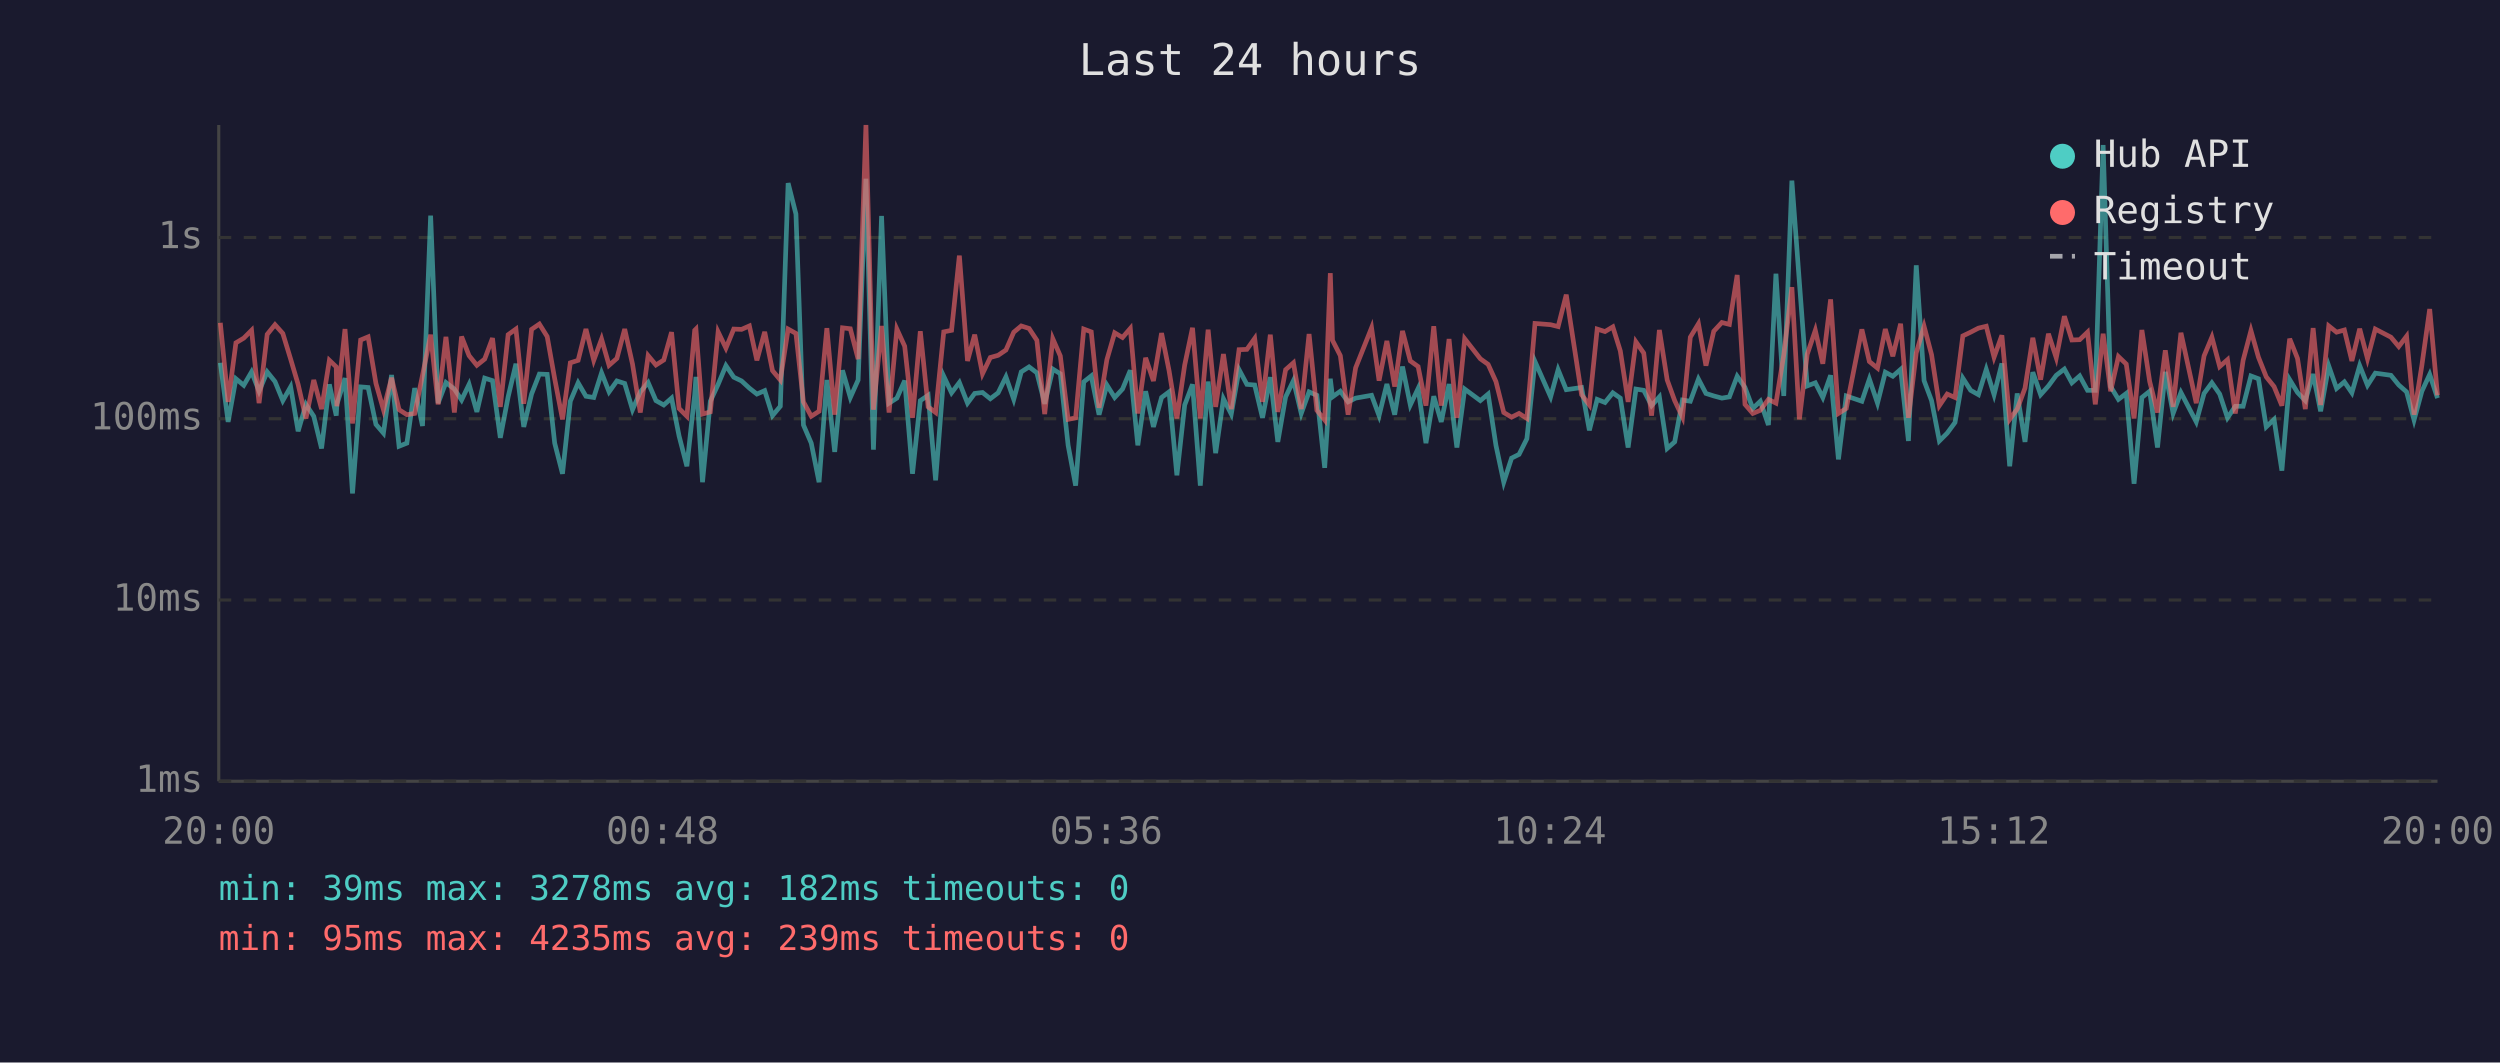
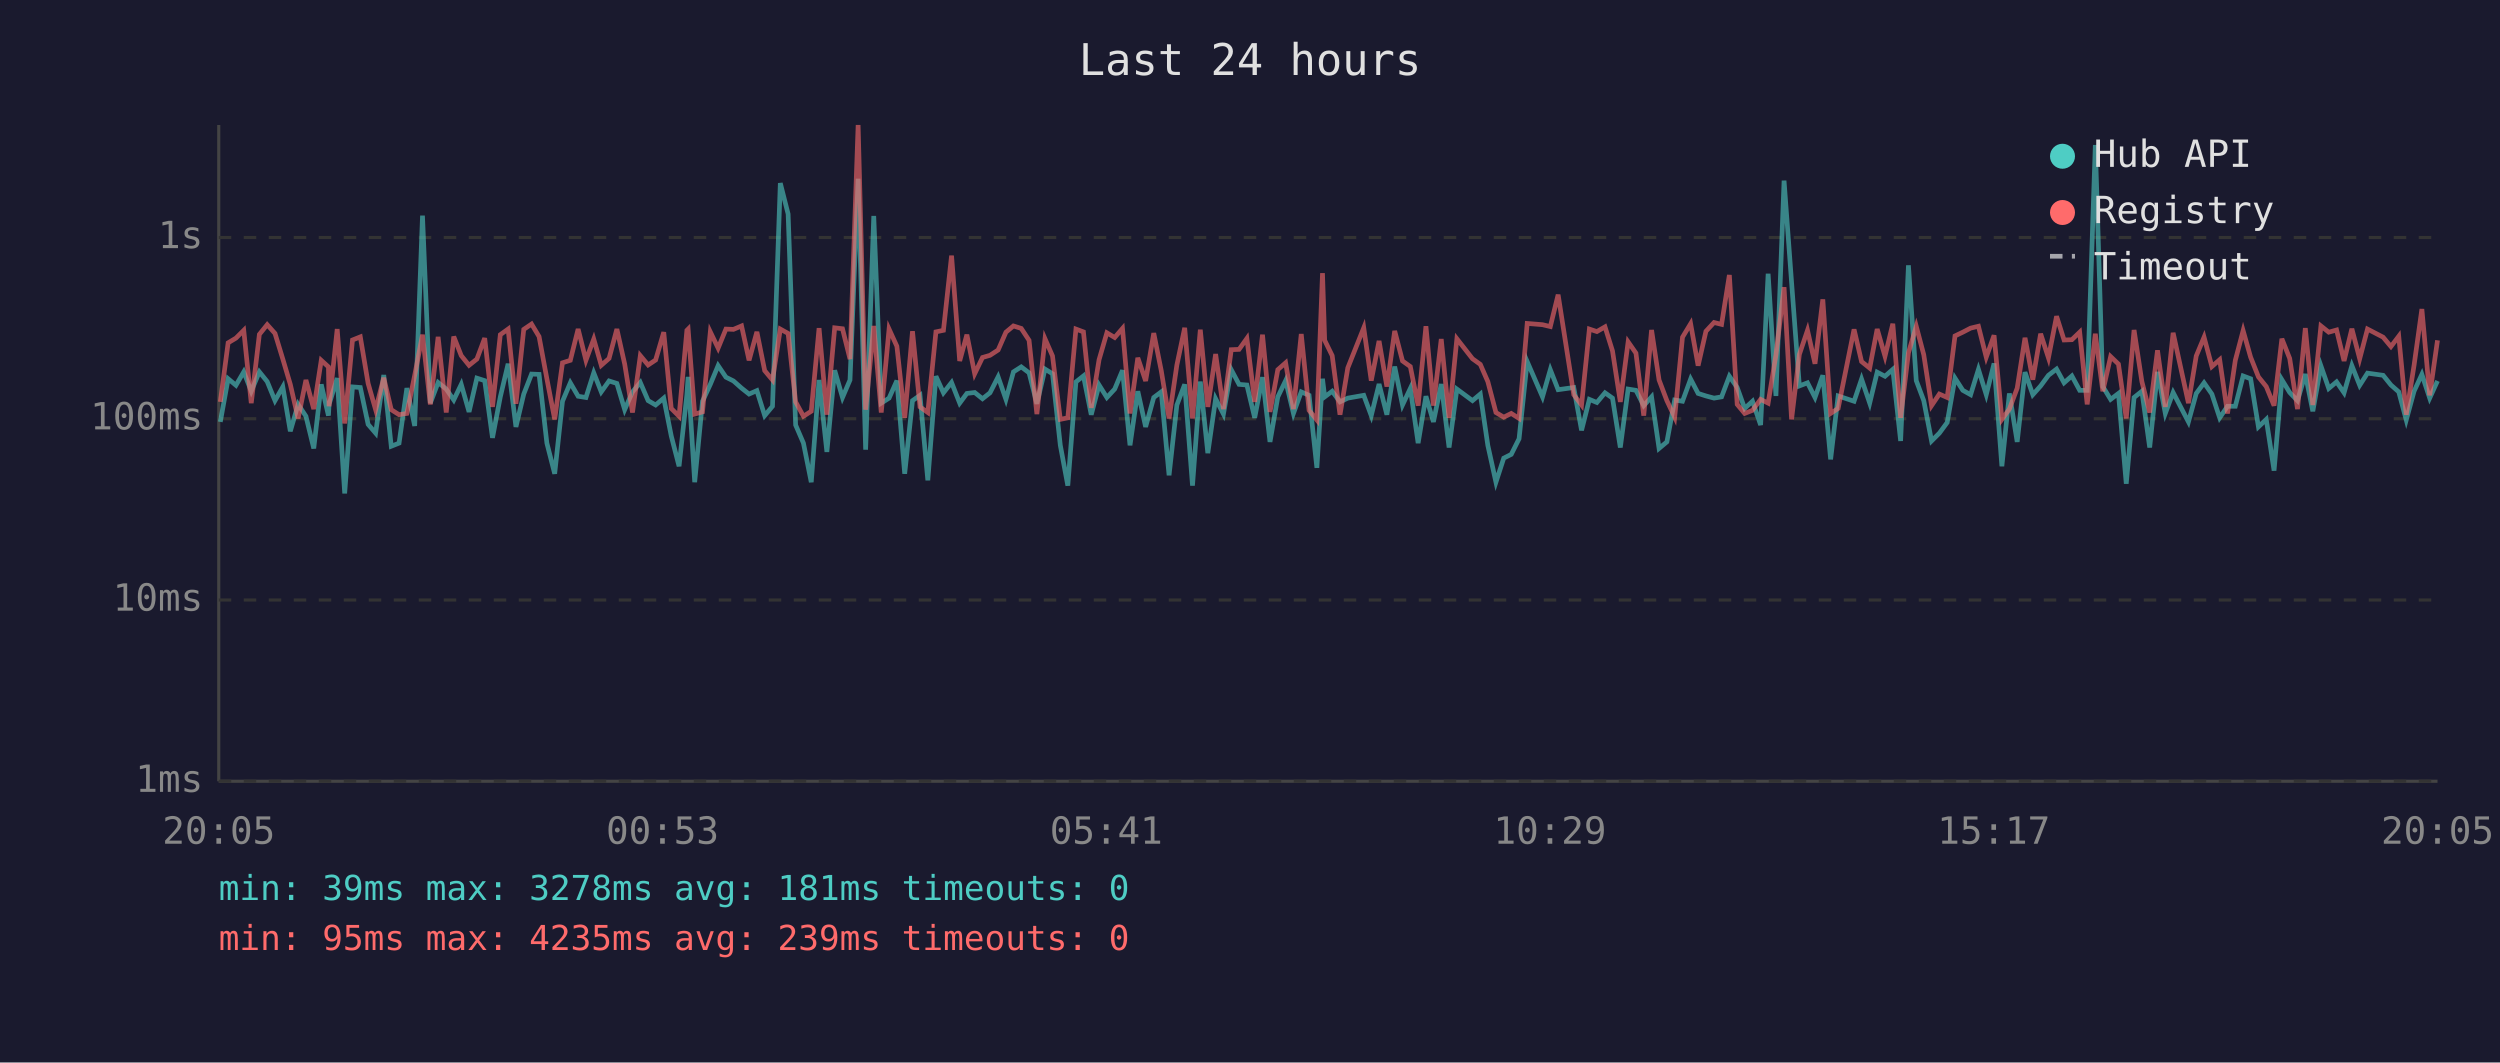
<svg xmlns="http://www.w3.org/2000/svg" viewBox="0 0 800 340" font-family="monospace" font-size="12">
  <rect width="800" height="340" fill="#1a1a2e" />
  <text x="400" y="24" fill="#e0e0e0" font-size="14" text-anchor="middle">Last 24 hours</text>
  <line x1="70" y1="40" x2="70" y2="250" stroke="#444" stroke-width="1" />
  <line x1="70" y1="250" x2="780" y2="250" stroke="#444" stroke-width="1" />
  <line x1="70" y1="250" x2="780" y2="250" stroke="#333" stroke-width="1" stroke-dasharray="4" />
  <text x="65" y="250" fill="#888" text-anchor="end" dominant-baseline="middle">1ms</text>
  <line x1="70" y1="192" x2="780" y2="192" stroke="#333" stroke-width="1" stroke-dasharray="4" />
  <text x="65" y="192" fill="#888" text-anchor="end" dominant-baseline="middle">10ms</text>
  <line x1="70" y1="134" x2="780" y2="134" stroke="#333" stroke-width="1" stroke-dasharray="4" />
  <text x="65" y="134" fill="#888" text-anchor="end" dominant-baseline="middle">100ms</text>
  <line x1="70" y1="76" x2="780" y2="76" stroke="#333" stroke-width="1" stroke-dasharray="4" />
  <text x="65" y="76" fill="#888" text-anchor="end" dominant-baseline="middle">1s</text>
-   <text x="70" y="270" fill="#888" text-anchor="middle">20:00</text>
-   <text x="212" y="270" fill="#888" text-anchor="middle">00:48</text>
-   <text x="354" y="270" fill="#888" text-anchor="middle">05:36</text>
-   <text x="496" y="270" fill="#888" text-anchor="middle">10:24</text>
-   <text x="638" y="270" fill="#888" text-anchor="middle">15:12</text>
-   <text x="780" y="270" fill="#888" text-anchor="middle">20:00</text>
-   <polyline points="70.5,116.1 73.0,135.0 75.5,121.2 78.0,123.3 80.5,119.0 82.9,125.2 85.5,119.0 88.0,122.1 90.5,128.2 93.0,123.8 95.4,138.0 97.9,129.4 100.4,133.2 102.9,143.5 105.4,123.0 107.6,133.0 107.8,129.4 110.4,121.0 112.8,157.9 115.4,123.8 117.8,124.0 120.3,135.8 122.7,138.6 125.3,120.0 127.7,142.8 130.2,141.8 132.7,124.2 135.2,136.3 137.8,69.0 140.2,129.0 142.7,122.4 145.4,124.5 147.7,128.0 150.1,123.0 152.6,131.8 155.1,121.0 157.6,121.8 160.1,140.1 162.6,127.0 165.1,116.4 167.6,136.6 170.1,126.1 172.6,119.7 175.1,119.8 177.5,141.8 180.0,151.6 182.5,128.4 185.0,122.5 187.5,126.8 190.0,127.2 192.5,119.3 194.9,125.4 197.4,121.9 199.9,122.7 202.4,131.1 204.9,125.4 207.4,122.4 209.9,128.2 212.4,129.6 214.9,127.4 217.3,139.5 219.8,149.2 222.3,126.3 222.7,120.6 224.8,154.3 227.3,128.4 229.8,123.0 232.3,117.0 234.8,120.7 237.3,121.9 239.8,124.2 242.2,126.1 244.7,125.0 247.2,133.0 249.7,130.0 252.2,58.6 254.7,68.5 257.1,136.0 259.6,141.8 262.1,154.3 264.6,121.6 267.1,144.6 269.6,118.5 272.1,127.2 274.6,121.6 277.1,57.2 279.5,143.9 282.1,69.1 284.5,129.0 287.0,127.4 289.5,121.8 292.0,151.6 294.5,128.2 297.0,126.5 299.4,153.7 302.0,120.4 304.5,125.7 307.0,122.4 309.6,129.0 311.9,125.9 314.4,125.6 316.9,127.6 319.4,125.7 321.9,120.6 324.4,127.8 326.8,119.0 329.3,117.4 331.8,119.3 334.3,129.2 336.9,118.1 339.3,119.6 341.8,142.5 344.2,155.4 346.8,122.2 349.2,120.3 351.7,132.7 354.2,123.2 356.7,127.2 359.2,124.5 361.7,118.5 364.1,142.5 366.6,125.2 369.1,136.6 371.7,127.2 374.1,125.4 376.6,152.1 379.1,129.6 381.6,123.0 384.1,155.4 386.6,122.1 389.0,145.0 391.5,127.6 394.0,132.5 396.5,118.3 399.0,123.0 401.5,123.2 404.0,133.7 406.5,120.7 408.9,141.4 411.4,127.0 413.9,121.8 416.4,132.3 418.9,125.4 421.4,126.5 423.9,149.7 425.7,121.2 426.4,127.0 428.9,125.2 431.4,128.6 433.8,127.4 438.9,126.5 441.3,133.0 443.8,122.9 446.3,132.7 448.8,117.3 451.3,129.6 453.8,124.3 456.3,141.8 458.8,126.8 461.2,135.0 463.7,122.9 466.2,143.2 468.7,124.5 473.7,128.2 476.2,126.1 478.7,142.5 481.2,154.3 483.7,146.6 486.1,145.4 488.6,140.4 491.2,115.7 496.2,127.0 498.6,118.3 501.2,124.7 506.1,124.0 508.6,137.7 511.1,127.8 513.6,128.8 516.1,125.7 518.5,127.4 521.0,143.2 523.5,124.5 526.0,124.9 528.5,129.8 531.0,127.0 533.5,143.5 535.9,141.4 538.4,128.0 540.9,128.4 543.5,121.3 545.9,125.9 548.4,126.7 551.0,127.4 553.4,127.0 555.9,120.4 558.4,124.0 560.9,130.7 563.3,128.4 565.9,136.0 568.3,87.6 570.8,126.7 573.4,57.8 575.8,90.3 578.3,123.5 580.9,122.5 583.3,127.2 585.8,120.1 588.3,147.0 590.8,126.7 595.8,128.4 598.2,121.3 600.8,129.0 603.3,119.1 605.7,120.4 608.2,118.2 610.7,141.1 613.2,84.9 615.7,121.8 618.1,128.2 620.6,141.1 623.1,138.6 625.6,135.2 628.1,121.0 630.6,124.9 633.1,126.3 635.6,118.2 638.1,126.3 640.6,116.3 643.1,149.2 645.5,125.9 648.0,141.4 650.5,119.1 653.0,126.3 655.5,123.5 658.0,120.1 660.6,118.1 663.0,122.5 665.5,120.3 668.0,124.9 670.5,124.9 673.0,46.4 675.4,123.7 677.9,127.8 680.4,125.9 682.9,154.8 685.4,127.2 687.9,125.2 690.4,143.2 692.9,119.0 695.4,132.3 697.9,125.6 702.8,135.0 705.3,125.9 707.8,122.5 710.3,126.1 712.8,133.7 715.3,130.0 717.8,130.0 720.3,120.3 722.7,121.2 725.2,136.6 727.7,134.2 730.2,150.6 732.7,121.5 735.2,125.6 737.7,128.2 740.2,119.7 742.6,131.6 745.2,117.1 747.7,124.3 750.2,122.2 752.6,125.7 755.1,117.0 757.6,123.3 760.1,119.4 765.1,120.1 767.6,123.2 770.1,125.4 772.5,134.4 775.0,125.2 777.5,119.8 780.0,127.4" fill="none" stroke="#4ecdc4" stroke-width="1.5" opacity="0.6" />
-   <polyline points="70.5,103.3 73.0,128.6 75.5,109.7 78.0,108.2 80.5,105.7 82.9,129.0 85.5,107.0 88.0,103.9 90.5,106.7 93.0,114.9 95.4,123.0 97.9,133.9 100.4,121.6 102.9,130.9 105.4,115.3 107.6,117.4 107.8,130.0 110.4,105.3 112.8,135.5 115.4,108.8 117.8,107.8 120.3,122.7 122.7,131.1 125.3,120.9 127.7,131.1 130.2,132.7 132.7,132.3 135.2,120.1 137.8,107.1 140.2,129.4 142.7,107.8 145.4,132.0 147.7,107.7 150.1,113.8 152.6,116.9 155.1,114.9 157.6,108.2 160.1,130.2 162.6,107.1 165.1,105.3 167.6,129.2 170.1,105.4 172.6,103.7 175.1,107.7 177.5,121.2 180.0,134.2 182.5,116.1 185.0,115.3 187.5,105.3 190.0,115.3 192.5,108.5 194.9,116.9 197.4,114.7 199.9,105.3 202.4,116.5 204.9,132.0 207.4,113.8 209.9,116.8 212.4,115.2 214.9,106.3 217.3,130.7 219.8,133.2 222.3,105.7 222.7,105.3 224.8,132.5 227.3,131.8 229.8,106.2 232.3,111.4 234.8,105.3 237.3,105.4 239.8,104.3 242.2,115.3 244.7,106.2 247.2,118.6 249.7,121.6 252.2,105.3 254.7,106.7 257.1,128.6 259.6,133.2 262.1,131.6 264.6,105.0 267.1,132.7 269.6,104.9 272.1,105.2 274.6,114.9 277.1,40.0 279.5,131.1 282.1,104.3 284.5,132.0 287.0,105.3 289.5,110.8 292.0,133.7 294.5,106.0 297.0,130.2 299.4,132.0 302.0,106.2 304.5,105.7 307.0,81.8 309.6,115.5 311.9,107.1 314.4,119.6 316.9,114.4 319.4,113.7 321.9,112.0 324.4,106.3 326.8,104.3 329.3,105.1 331.8,108.9 334.3,132.5 336.9,108.4 339.3,113.9 341.8,134.2 344.2,133.7 346.8,105.3 349.2,106.2 351.7,130.5 354.2,115.1 356.7,106.5 359.2,108.0 361.7,105.1 364.1,132.3 366.6,114.5 369.1,121.9 371.7,106.6 374.1,118.6 376.6,133.9 379.1,116.8 381.6,104.9 384.1,133.9 386.6,105.5 389.0,130.2 391.5,113.3 394.0,130.9 396.5,111.9 399.0,111.8 401.5,108.3 404.0,128.6 406.5,107.1 408.9,131.8 411.4,118.3 413.9,116.1 416.4,130.9 418.9,106.9 421.4,131.3 423.9,134.4 425.7,87.4 426.4,108.9 428.9,113.8 431.4,132.7 433.8,117.7 438.9,104.9 441.3,121.8 443.8,109.1 446.3,123.7 448.8,105.9 451.3,115.5 453.8,117.3 456.3,129.8 458.8,104.4 461.2,129.8 463.7,108.5 466.2,133.7 468.7,108.4 473.7,114.8 476.2,116.6 478.7,122.1 481.2,132.0 483.7,133.5 486.1,132.3 488.6,133.9 491.2,103.5 496.2,103.9 498.6,104.5 501.2,94.3 506.1,126.3 508.6,129.6 511.1,105.3 513.6,106.1 516.1,104.6 518.5,112.3 521.0,128.6 523.5,109.4 526.0,113.0 528.5,133.0 531.0,105.6 533.5,121.6 535.9,128.2 538.4,133.5 540.9,107.9 543.5,103.6 545.9,117.0 548.4,106.0 551.0,103.2 553.4,103.8 555.9,88.0 558.4,129.4 560.9,132.3 563.3,131.3 565.9,127.8 568.3,129.0 570.8,113.6 573.4,91.9 575.8,134.2 578.3,113.4 580.9,105.7 583.3,116.4 585.8,95.8 588.3,132.3 590.8,130.7 595.8,105.4 598.2,115.7 600.8,117.8 603.3,105.3 605.7,114.0 608.2,103.6 610.7,133.7 613.2,112.9 615.7,104.4 618.1,113.5 620.6,129.8 623.1,126.1 625.6,127.2 628.1,107.5 630.6,106.3 633.1,105.0 635.6,104.4 638.1,114.3 640.6,107.3 643.1,134.2 645.5,130.9 648.0,124.2 650.5,108.1 653.0,121.5 655.5,106.8 658.0,114.5 660.6,101.2 663.0,108.8 665.5,108.7 668.0,106.3 670.5,129.4 673.0,106.8 675.4,125.2 677.9,114.1 680.4,116.5 682.9,133.9 685.4,105.6 687.9,122.1 690.4,132.0 692.9,112.1 695.4,130.2 697.9,106.5 702.8,129.0 705.3,113.9 707.8,107.9 710.3,117.3 712.8,115.1 715.3,132.3 717.8,115.3 720.3,105.8 722.7,114.3 725.2,120.6 727.7,123.7 730.2,129.8 732.7,108.4 735.2,114.7 737.7,130.9 740.2,105.0 742.6,129.6 745.2,104.3 747.7,106.3 750.2,105.6 752.6,115.5 755.1,105.2 757.6,114.8 760.1,105.3 765.1,107.9 767.6,110.9 770.1,107.6 772.5,132.7 775.0,116.9 777.5,98.9 780.0,126.5" fill="none" stroke="#ff6b6b" stroke-width="1.5" opacity="0.6" />
+   <text x="70" y="270" fill="#888" text-anchor="middle">20:05</text>
+   <text x="212" y="270" fill="#888" text-anchor="middle">00:53</text>
+   <text x="354" y="270" fill="#888" text-anchor="middle">05:41</text>
+   <text x="496" y="270" fill="#888" text-anchor="middle">10:29</text>
+   <text x="638" y="270" fill="#888" text-anchor="middle">15:17</text>
+   <text x="780" y="270" fill="#888" text-anchor="middle">20:05</text>
+   <polyline points="70.5,135.0 73.0,121.2 75.5,123.3 78.0,119.0 80.4,125.2 83.0,119.0 85.5,122.1 88.0,128.2 90.5,123.8 92.9,138.0 95.4,129.4 97.9,133.2 100.4,143.5 102.8,123.0 105.1,133.0 105.3,129.4 107.9,121.0 110.3,157.9 112.8,123.8 115.3,124.0 117.8,135.8 120.2,138.6 122.8,120.0 125.2,142.8 127.7,141.8 130.2,124.2 132.7,136.3 135.2,69.0 137.7,129.0 140.2,122.4 142.8,124.5 145.2,128.0 147.6,123.0 150.1,131.8 152.6,121.0 155.1,121.8 157.6,140.1 160.1,127.0 162.6,116.4 165.1,136.6 167.6,126.1 170.1,119.7 172.5,119.8 175.0,141.8 177.5,151.6 180.0,128.4 182.5,122.5 185.0,126.8 187.5,127.2 190.0,119.3 192.4,125.4 194.9,121.9 197.4,122.7 199.9,131.1 202.4,125.4 204.9,122.4 207.4,128.2 209.8,129.6 212.4,127.4 214.8,139.5 217.3,149.2 219.8,126.3 220.2,120.6 222.3,154.3 224.8,128.4 227.3,123.0 229.8,117.0 232.3,120.7 234.7,121.9 237.3,124.2 239.7,126.1 242.2,125.0 244.7,133.0 247.2,130.0 249.7,58.6 252.2,68.5 254.6,136.0 257.1,141.8 259.6,154.3 262.1,121.6 264.6,144.6 267.1,118.5 269.6,127.2 272.0,121.6 274.6,57.2 277.0,143.9 279.6,69.1 282.0,129.0 284.5,127.4 287.0,121.8 289.5,151.6 292.0,128.2 294.4,126.5 296.9,153.7 299.5,120.4 301.9,125.7 304.5,122.4 307.1,129.0 309.4,125.9 311.9,125.6 314.4,127.6 316.8,125.7 319.4,120.6 321.9,127.8 324.3,119.0 326.8,117.4 329.3,119.3 331.8,129.2 334.4,118.1 336.8,119.6 339.3,142.5 341.7,155.4 344.3,122.2 346.7,120.3 349.2,132.7 351.7,123.2 354.2,127.2 356.7,124.5 359.2,118.5 361.6,142.5 364.1,125.2 366.6,136.6 369.2,127.2 371.6,125.4 374.1,152.1 376.6,129.6 379.1,123.0 381.6,155.4 384.1,122.1 386.5,145.0 389.0,127.6 391.5,132.5 394.0,118.3 396.5,123.0 399.0,123.2 401.5,133.7 404.0,120.7 406.4,141.4 408.9,127.0 411.4,121.8 413.9,132.3 416.4,125.4 418.9,126.5 421.4,149.7 423.2,121.2 423.9,127.0 426.3,125.2 428.8,128.6 431.3,127.4 436.4,126.5 438.8,133.0 441.3,122.9 443.8,132.7 446.3,117.3 448.8,129.6 451.3,124.3 453.8,141.8 456.3,126.8 458.7,135.0 461.2,122.9 463.7,143.2 466.2,124.5 471.2,128.2 473.7,126.1 476.1,142.5 478.7,154.3 481.2,146.6 483.6,145.4 486.1,140.4 488.7,115.7 493.6,127.0 496.1,118.3 498.6,124.7 503.6,124.0 506.1,137.7 508.6,127.8 511.0,128.8 513.6,125.7 516.0,127.4 518.5,143.2 521.0,124.5 523.5,124.9 526.0,129.8 528.5,127.0 530.9,143.5 533.4,141.4 535.9,128.0 538.4,128.4 541.0,121.3 543.4,125.9 545.9,126.7 548.5,127.4 550.9,127.0 553.4,120.4 555.9,124.0 558.3,130.7 560.8,128.4 563.4,136.0 565.8,87.6 568.3,126.7 570.9,57.8 573.3,90.3 575.8,123.5 578.4,122.5 580.8,127.2 583.3,120.1 585.8,147.0 588.2,126.7 593.3,128.4 595.7,121.3 598.3,129.0 600.7,119.1 603.2,120.4 605.7,118.2 608.2,141.1 610.7,84.9 613.2,121.8 615.6,128.2 618.1,141.1 620.6,138.6 623.1,135.2 625.6,121.0 628.1,124.9 630.6,126.3 633.1,118.2 635.6,126.3 638.1,116.3 640.6,149.2 643.0,125.9 645.5,141.4 648.0,119.1 650.5,126.3 653.0,123.5 655.5,120.1 658.1,118.1 660.5,122.5 663.0,120.3 665.5,124.9 667.9,124.9 670.5,46.4 672.9,123.7 675.4,127.8 677.9,125.9 680.4,154.8 682.9,127.2 685.4,125.2 687.9,143.2 690.4,119.0 692.9,132.3 695.4,125.6 700.3,135.0 702.8,125.9 705.3,122.5 707.8,126.1 710.3,133.7 712.8,130.0 715.3,130.0 717.8,120.3 720.2,121.2 722.7,136.6 725.2,134.2 727.7,150.6 730.2,121.5 732.7,125.6 735.2,128.2 737.7,119.7 740.1,131.6 742.7,117.1 745.2,124.3 747.7,122.2 750.1,125.7 752.6,117.0 755.1,123.3 757.6,119.4 762.6,120.1 765.1,123.2 767.6,125.4 770.0,134.4 772.5,125.2 775.0,119.8 777.5,127.4 780.0,121.9" fill="none" stroke="#4ecdc4" stroke-width="1.5" opacity="0.6" />
+   <polyline points="70.5,128.6 73.0,109.7 75.5,108.2 78.0,105.7 80.4,129.0 83.0,107.0 85.5,103.9 88.0,106.7 90.5,114.9 92.9,123.0 95.4,133.9 97.9,121.6 100.4,130.9 102.8,115.3 105.1,117.4 105.3,130.0 107.9,105.3 110.3,135.5 112.8,108.8 115.3,107.8 117.8,122.7 120.2,131.1 122.8,120.9 125.2,131.1 127.7,132.7 130.2,132.3 132.7,120.1 135.2,107.1 137.7,129.4 140.2,107.8 142.8,132.0 145.2,107.7 147.6,113.8 150.1,116.9 152.6,114.9 155.1,108.2 157.6,130.2 160.1,107.1 162.6,105.3 165.1,129.2 167.6,105.4 170.1,103.7 172.5,107.7 175.0,121.2 177.5,134.2 180.0,116.1 182.5,115.3 185.0,105.3 187.5,115.3 190.0,108.5 192.4,116.9 194.9,114.7 197.4,105.3 199.9,116.5 202.4,132.0 204.9,113.8 207.4,116.8 209.8,115.2 212.4,106.3 214.8,130.7 217.3,133.2 219.8,105.7 220.2,105.3 222.3,132.5 224.8,131.8 227.3,106.2 229.8,111.4 232.3,105.3 234.7,105.4 237.3,104.3 239.7,115.3 242.2,106.2 244.7,118.6 247.2,121.6 249.7,105.3 252.2,106.7 254.6,128.6 257.1,133.2 259.6,131.6 262.1,105.0 264.6,132.7 267.1,104.9 269.6,105.2 272.0,114.9 274.6,40.0 277.0,131.1 279.6,104.3 282.0,132.0 284.5,105.3 287.0,110.8 289.5,133.7 292.0,106.0 294.4,130.2 296.9,132.0 299.5,106.2 301.9,105.7 304.5,81.8 307.1,115.5 309.4,107.1 311.9,119.6 314.4,114.4 316.8,113.7 319.4,112.0 321.9,106.3 324.3,104.3 326.8,105.1 329.3,108.9 331.8,132.5 334.4,108.4 336.8,113.9 339.3,134.2 341.7,133.7 344.3,105.3 346.7,106.2 349.2,130.5 351.7,115.1 354.2,106.5 356.7,108.0 359.2,105.1 361.6,132.3 364.1,114.5 366.6,121.9 369.2,106.6 371.6,118.6 374.1,133.9 376.6,116.8 379.1,104.9 381.6,133.9 384.1,105.5 386.5,130.2 389.0,113.3 391.5,130.9 394.0,111.9 396.5,111.8 399.0,108.3 401.5,128.6 404.0,107.1 406.4,131.8 408.9,118.3 411.4,116.1 413.9,130.9 416.4,106.9 418.9,131.3 421.4,134.4 423.2,87.4 423.9,108.9 426.3,113.8 428.8,132.7 431.3,117.7 436.4,104.9 438.8,121.8 441.3,109.1 443.8,123.7 446.3,105.9 448.8,115.5 451.3,117.3 453.8,129.8 456.3,104.4 458.7,129.8 461.2,108.5 463.7,133.7 466.2,108.4 471.2,114.8 473.7,116.6 476.1,122.1 478.7,132.0 481.2,133.5 483.6,132.3 486.1,133.9 488.7,103.5 493.6,103.9 496.1,104.5 498.6,94.3 503.6,126.3 506.1,129.6 508.6,105.3 511.0,106.1 513.6,104.6 516.0,112.3 518.5,128.6 521.0,109.4 523.5,113.0 526.0,133.0 528.5,105.6 530.9,121.6 533.4,128.2 535.9,133.5 538.4,107.9 541.0,103.6 543.4,117.0 545.9,106.0 548.5,103.2 550.9,103.8 553.4,88.0 555.9,129.4 558.3,132.3 560.8,131.3 563.4,127.8 565.8,129.0 568.3,113.6 570.9,91.9 573.3,134.2 575.8,113.4 578.4,105.7 580.8,116.4 583.3,95.8 585.8,132.3 588.2,130.7 593.3,105.4 595.7,115.7 598.3,117.8 600.7,105.3 603.2,114.0 605.7,103.6 608.2,133.7 610.7,112.9 613.2,104.4 615.6,113.5 618.1,129.8 620.6,126.1 623.1,127.2 625.6,107.5 628.1,106.3 630.6,105.0 633.1,104.4 635.6,114.3 638.1,107.3 640.6,134.2 643.0,130.9 645.5,124.2 648.0,108.1 650.5,121.5 653.0,106.8 655.5,114.5 658.1,101.2 660.5,108.8 663.0,108.7 665.5,106.3 667.9,129.4 670.5,106.8 672.9,125.2 675.4,114.1 677.9,116.5 680.4,133.9 682.9,105.6 685.4,122.1 687.9,132.0 690.4,112.1 692.9,130.2 695.4,106.5 700.3,129.0 702.8,113.9 705.3,107.9 707.8,117.3 710.3,115.1 712.8,132.3 715.3,115.3 717.8,105.8 720.2,114.3 722.7,120.6 725.2,123.7 727.7,129.8 730.2,108.4 732.7,114.7 735.2,130.9 737.7,105.0 740.1,129.6 742.7,104.3 745.2,106.3 747.7,105.6 750.1,115.5 752.6,105.2 755.1,114.8 757.6,105.3 762.6,107.9 765.1,110.9 767.6,107.6 770.0,132.7 772.5,116.9 775.0,98.9 777.5,126.5 780.0,108.9" fill="none" stroke="#ff6b6b" stroke-width="1.5" opacity="0.6" />
  <circle cx="660" cy="50" r="4" fill="#4ecdc4" />
  <text x="670" y="50" fill="#e0e0e0" dominant-baseline="middle">Hub API</text>
  <circle cx="660" cy="68" r="4" fill="#ff6b6b" />
  <text x="670" y="68" fill="#e0e0e0" dominant-baseline="middle">Registry</text>
  <line x1="656" y1="82" x2="664" y2="82" stroke="#e0e0e0" stroke-width="1.5" stroke-dasharray="4,3" opacity="0.7" />
  <text x="670" y="86" fill="#e0e0e0" dominant-baseline="middle">Timeout</text>
-   <text x="70" y="288" fill="#4ecdc4" font-size="11">min: 39ms  max: 3278ms  avg: 182ms  timeouts: 0</text>
+   <text x="70" y="288" fill="#4ecdc4" font-size="11">min: 39ms  max: 3278ms  avg: 181ms  timeouts: 0</text>
  <text x="70" y="304" fill="#ff6b6b" font-size="11">min: 95ms  max: 4235ms  avg: 239ms  timeouts: 0</text>
</svg>
